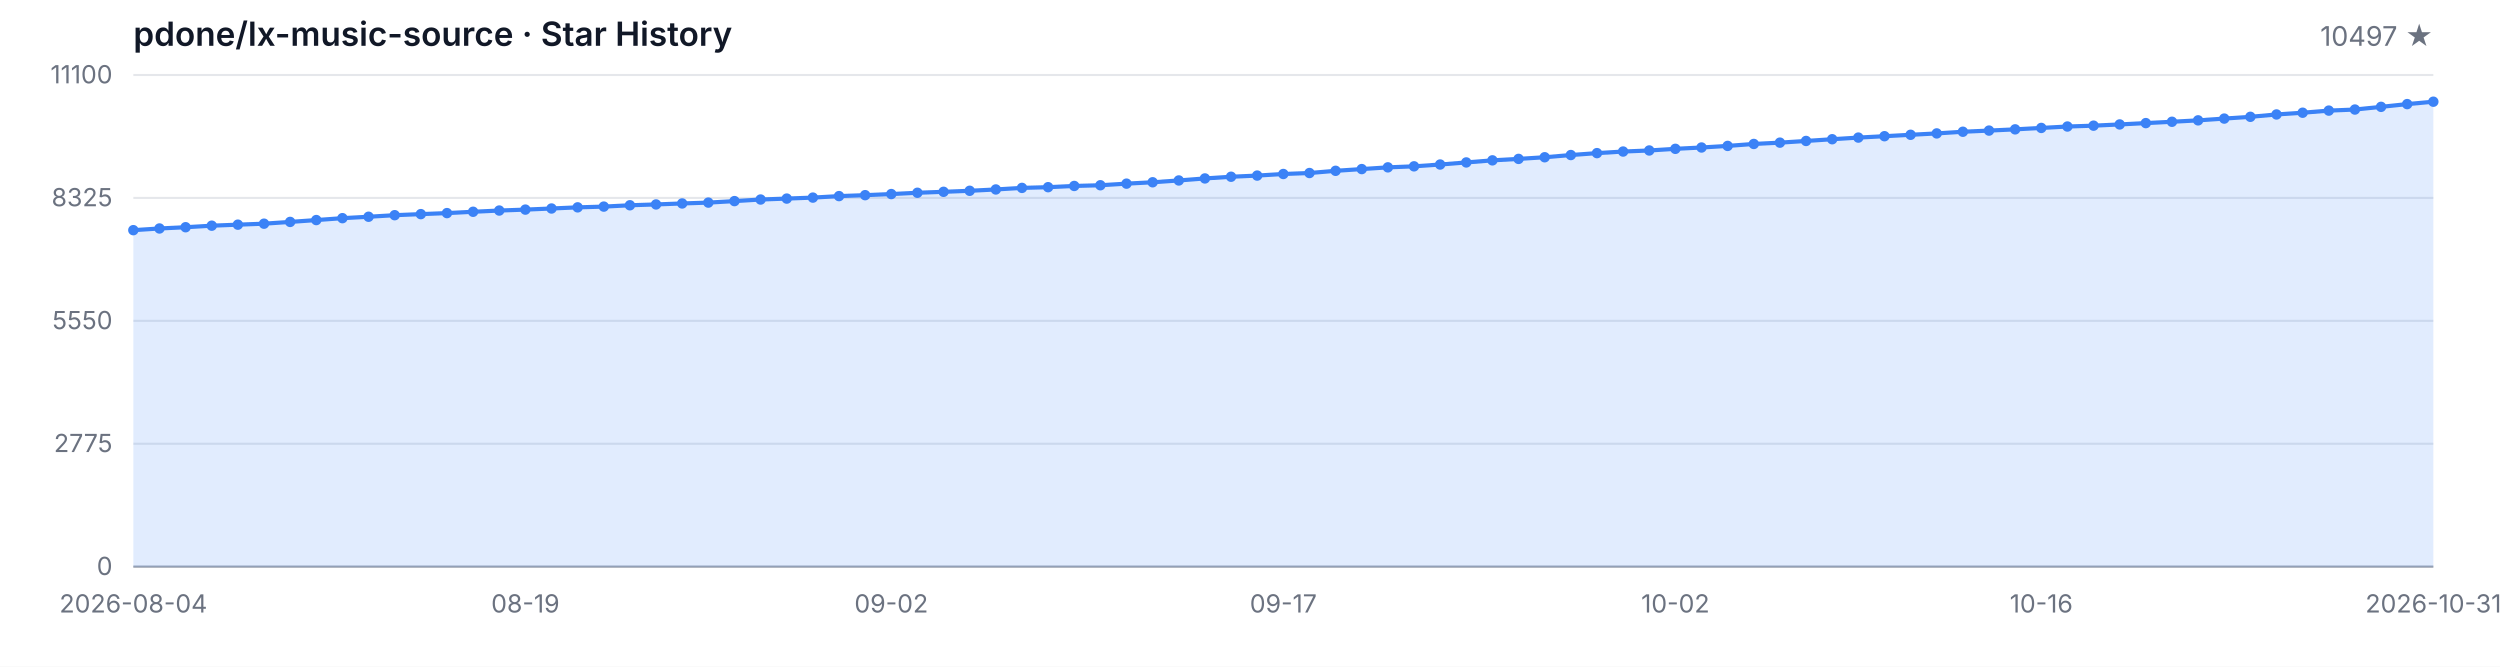
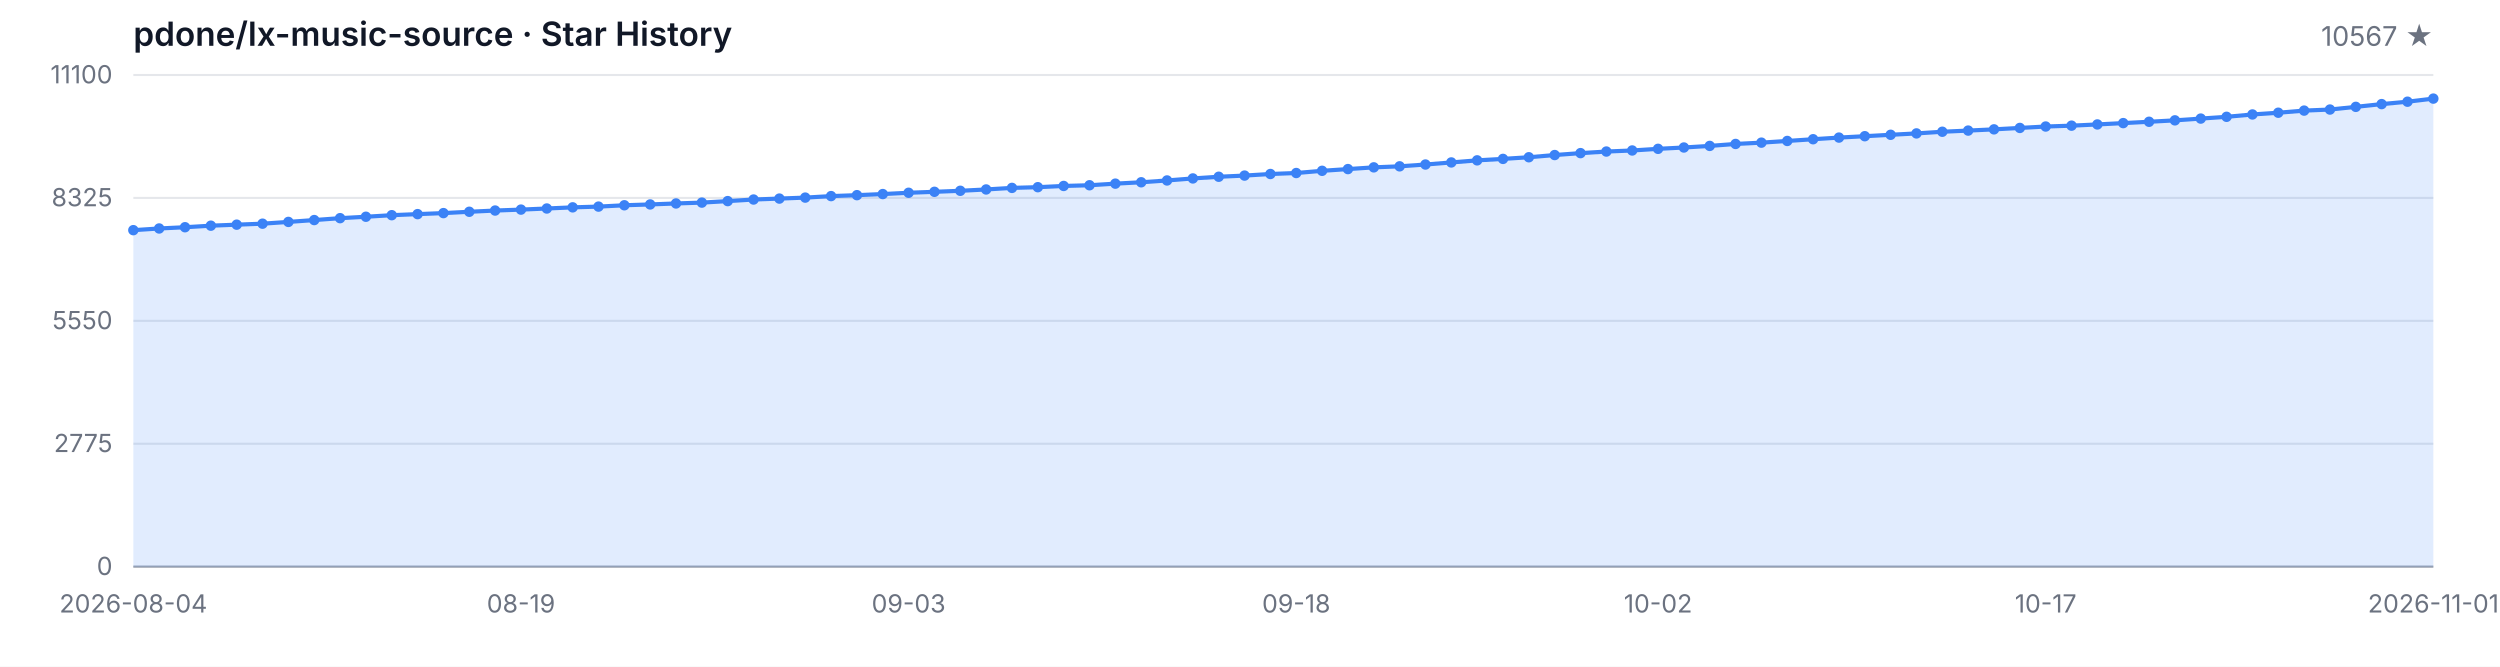
<svg xmlns="http://www.w3.org/2000/svg" width="1200" height="320" viewBox="0 0 1200 320" role="img" aria-label="Star History">
  <style>
  .bg { fill: #ffffff; }
  .grid { stroke: #e5e7eb; stroke-width: 1; }
  .axis { stroke: #9ca3af; stroke-width: 1; }
  .area { fill: rgba(59, 130, 246, 0.15); }
  .line { fill: none; stroke: #3b82f6; stroke-width: 2; stroke-linejoin: round; stroke-linecap: round; }
  .dot { fill: #3b82f6; }
  .tlabel { fill: #6b7280; font-family: -apple-system, BlinkMacSystemFont, 'Segoe UI', sans-serif; font-size: 12px; }
  .title { fill: #111827; font-family: -apple-system, BlinkMacSystemFont, 'Segoe UI', sans-serif; font-size: 16px; font-weight: 600; }
  .subtitle { fill: #6b7280; font-family: -apple-system, BlinkMacSystemFont, 'Segoe UI', sans-serif; font-size: 13px; }
  @media (prefers-color-scheme: dark) {
    .bg { fill: #0d1117; }
    .grid { stroke: #21262d; }
    .axis { stroke: #484f58; }
    .area { fill: rgba(58, 132, 255, 0.18); }
    .line { stroke: #58a6ff; }
    .dot { fill: #58a6ff; }
    .tlabel { fill: #8b949e; }
    .title { fill: #c9d1d9; }
    .subtitle { fill: #8b949e; }
  }
</style>
  <rect class="bg" width="1200" height="320" />
  <text class="title" x="64" y="22">pdone/lx-music-source · Star History</text>
-   <text class="subtitle" x="1168" y="22" text-anchor="end">10497 ★</text>
+   <text class="subtitle" x="1168" y="22" text-anchor="end">10567 ★</text>
  <line class="grid" x1="64" y1="272.00" x2="1168" y2="272.00" />
  <line class="grid" x1="64" y1="213.00" x2="1168" y2="213.00" />
  <line class="grid" x1="64" y1="154.00" x2="1168" y2="154.00" />
  <line class="grid" x1="64" y1="95.00" x2="1168" y2="95.00" />
  <line class="grid" x1="64" y1="36.00" x2="1168" y2="36.00" />
  <text class="tlabel" x="54" y="276.00" text-anchor="end">0</text>
  <text class="tlabel" x="54" y="217.00" text-anchor="end">2775</text>
  <text class="tlabel" x="54" y="158.00" text-anchor="end">5550</text>
  <text class="tlabel" x="54" y="99.00" text-anchor="end">8325</text>
  <text class="tlabel" x="54" y="40.00" text-anchor="end">11100</text>
  <line class="axis" x1="64" y1="272" x2="1168" y2="272" />
-   <path class="area" d="M 64.00 272.00 L 64.00 110.48 L 76.55 109.67 L 89.09 109.07 L 101.64 108.33 L 114.18 107.84 L 126.73 107.37 L 139.27 106.52 L 151.82 105.63 L 164.36 104.72 L 176.91 104.04 L 189.45 103.29 L 202.00 102.78 L 214.55 102.29 L 227.09 101.65 L 239.64 101.06 L 252.18 100.61 L 264.73 100.08 L 277.27 99.53 L 289.82 99.17 L 302.36 98.53 L 314.91 98.13 L 327.45 97.66 L 340.00 97.25 L 352.55 96.53 L 365.09 95.77 L 377.64 95.32 L 390.18 94.85 L 402.73 94.13 L 415.27 93.68 L 427.82 93.15 L 440.36 92.53 L 452.91 92.07 L 465.45 91.58 L 478.00 90.94 L 490.55 90.19 L 503.09 89.85 L 515.64 89.26 L 528.18 88.92 L 540.73 88.15 L 553.27 87.49 L 565.82 86.62 L 578.36 85.65 L 590.91 84.84 L 603.45 84.28 L 616.00 83.52 L 628.55 83.05 L 641.09 81.99 L 653.64 81.16 L 666.18 80.33 L 678.73 79.84 L 691.27 78.97 L 703.82 77.97 L 716.36 76.97 L 728.91 76.27 L 741.45 75.48 L 754.00 74.42 L 766.55 73.50 L 779.09 72.74 L 791.64 72.23 L 804.18 71.44 L 816.73 70.80 L 829.27 70.04 L 841.82 69.10 L 854.36 68.47 L 866.91 67.66 L 879.45 66.83 L 892.00 66.04 L 904.55 65.38 L 917.09 64.70 L 929.64 64.04 L 942.18 63.24 L 954.73 62.68 L 967.27 62.09 L 979.82 61.41 L 992.36 60.73 L 1004.91 60.32 L 1017.45 59.73 L 1030.00 59.09 L 1042.55 58.45 L 1055.09 57.77 L 1067.64 56.92 L 1080.18 56.07 L 1092.73 54.94 L 1105.27 54.11 L 1117.82 53.09 L 1130.36 52.58 L 1142.91 51.29 L 1155.45 49.97 L 1168.00 48.82 L 1168.00 272.00 Z" />
-   <path class="line" d="M 64.00 110.48 L 76.55 109.67 L 89.09 109.07 L 101.64 108.33 L 114.18 107.84 L 126.73 107.37 L 139.27 106.52 L 151.82 105.63 L 164.36 104.72 L 176.91 104.04 L 189.45 103.29 L 202.00 102.78 L 214.55 102.29 L 227.09 101.65 L 239.64 101.06 L 252.18 100.61 L 264.73 100.08 L 277.27 99.53 L 289.82 99.17 L 302.36 98.53 L 314.91 98.13 L 327.45 97.66 L 340.00 97.25 L 352.55 96.53 L 365.09 95.77 L 377.64 95.32 L 390.18 94.85 L 402.73 94.13 L 415.27 93.68 L 427.82 93.15 L 440.36 92.53 L 452.91 92.07 L 465.45 91.58 L 478.00 90.94 L 490.55 90.19 L 503.09 89.85 L 515.64 89.26 L 528.18 88.92 L 540.73 88.15 L 553.27 87.49 L 565.82 86.62 L 578.36 85.65 L 590.91 84.84 L 603.45 84.28 L 616.00 83.52 L 628.55 83.05 L 641.09 81.99 L 653.64 81.16 L 666.18 80.33 L 678.73 79.84 L 691.27 78.97 L 703.82 77.97 L 716.36 76.97 L 728.91 76.27 L 741.45 75.48 L 754.00 74.42 L 766.55 73.50 L 779.09 72.74 L 791.64 72.23 L 804.18 71.44 L 816.73 70.80 L 829.27 70.04 L 841.82 69.10 L 854.36 68.47 L 866.91 67.66 L 879.45 66.83 L 892.00 66.04 L 904.55 65.38 L 917.09 64.70 L 929.64 64.04 L 942.18 63.24 L 954.73 62.68 L 967.27 62.09 L 979.82 61.41 L 992.36 60.73 L 1004.91 60.32 L 1017.45 59.73 L 1030.00 59.09 L 1042.55 58.45 L 1055.09 57.77 L 1067.64 56.92 L 1080.18 56.07 L 1092.73 54.94 L 1105.27 54.11 L 1117.82 53.09 L 1130.36 52.58 L 1142.91 51.29 L 1155.45 49.97 L 1168.00 48.82" />
+   <path class="area" d="M 64.00 272.00 L 64.00 110.48 L 76.40 109.67 L 88.81 109.07 L 101.21 108.33 L 113.62 107.84 L 126.02 107.37 L 138.43 106.52 L 150.83 105.63 L 163.24 104.72 L 175.64 104.04 L 188.04 103.29 L 200.45 102.78 L 212.85 102.29 L 225.26 101.65 L 237.66 101.06 L 250.07 100.61 L 262.47 100.08 L 274.88 99.53 L 287.28 99.17 L 299.69 98.53 L 312.09 98.13 L 324.49 97.66 L 336.90 97.25 L 349.30 96.53 L 361.71 95.77 L 374.11 95.32 L 386.52 94.85 L 398.92 94.13 L 411.33 93.68 L 423.73 93.15 L 436.13 92.53 L 448.54 92.07 L 460.94 91.58 L 473.35 90.94 L 485.75 90.19 L 498.16 89.85 L 510.56 89.26 L 522.97 88.92 L 535.37 88.15 L 547.78 87.49 L 560.18 86.62 L 572.58 85.65 L 584.99 84.84 L 597.39 84.28 L 609.80 83.52 L 622.20 83.05 L 634.61 81.99 L 647.01 81.16 L 659.42 80.33 L 671.82 79.84 L 684.22 78.97 L 696.63 77.97 L 709.03 76.97 L 721.44 76.27 L 733.84 75.48 L 746.25 74.42 L 758.65 73.50 L 771.06 72.74 L 783.46 72.23 L 795.87 71.44 L 808.27 70.80 L 820.67 70.04 L 833.08 69.10 L 845.48 68.47 L 857.89 67.66 L 870.29 66.83 L 882.70 66.04 L 895.10 65.38 L 907.51 64.70 L 919.91 64.04 L 932.31 63.24 L 944.72 62.68 L 957.12 62.09 L 969.53 61.41 L 981.93 60.73 L 994.34 60.32 L 1006.74 59.73 L 1019.15 59.09 L 1031.55 58.45 L 1043.96 57.77 L 1056.36 56.92 L 1068.76 56.07 L 1081.17 54.94 L 1093.57 54.11 L 1105.98 53.09 L 1118.38 52.58 L 1130.79 51.29 L 1143.19 49.97 L 1155.60 48.82 L 1168.00 47.33 L 1168.00 272.00 Z" />
+   <path class="line" d="M 64.00 110.48 L 76.40 109.67 L 88.81 109.07 L 101.21 108.33 L 113.62 107.84 L 126.02 107.37 L 138.43 106.52 L 150.83 105.63 L 163.24 104.72 L 175.64 104.04 L 188.04 103.29 L 200.45 102.78 L 212.85 102.29 L 225.26 101.65 L 237.66 101.06 L 250.07 100.61 L 262.47 100.08 L 274.88 99.53 L 287.28 99.17 L 299.69 98.53 L 312.09 98.13 L 324.49 97.66 L 336.90 97.25 L 349.30 96.53 L 361.71 95.77 L 374.11 95.32 L 386.52 94.85 L 398.92 94.13 L 411.33 93.68 L 423.73 93.15 L 436.13 92.53 L 448.54 92.07 L 460.94 91.58 L 473.35 90.94 L 485.75 90.19 L 498.16 89.85 L 510.56 89.26 L 522.97 88.92 L 535.37 88.15 L 547.78 87.49 L 560.18 86.62 L 572.58 85.65 L 584.99 84.84 L 597.39 84.28 L 609.80 83.52 L 622.20 83.05 L 634.61 81.99 L 647.01 81.16 L 659.42 80.33 L 671.82 79.84 L 684.22 78.97 L 696.63 77.97 L 709.03 76.97 L 721.44 76.27 L 733.84 75.48 L 746.25 74.42 L 758.65 73.50 L 771.06 72.74 L 783.46 72.23 L 795.87 71.44 L 808.27 70.80 L 820.67 70.04 L 833.08 69.10 L 845.48 68.47 L 857.89 67.66 L 870.29 66.83 L 882.70 66.04 L 895.10 65.38 L 907.51 64.70 L 919.91 64.04 L 932.31 63.24 L 944.72 62.68 L 957.12 62.09 L 969.53 61.41 L 981.93 60.73 L 994.34 60.32 L 1006.74 59.73 L 1019.15 59.09 L 1031.55 58.45 L 1043.96 57.77 L 1056.36 56.92 L 1068.76 56.07 L 1081.17 54.94 L 1093.57 54.11 L 1105.98 53.09 L 1118.38 52.58 L 1130.79 51.29 L 1143.19 49.97 L 1155.60 48.82 L 1168.00 47.33" />
  <circle class="dot" cx="64.00" cy="110.48" r="2.5" />
-   <circle class="dot" cx="76.55" cy="109.67" r="2.5" />
-   <circle class="dot" cx="89.09" cy="109.07" r="2.5" />
-   <circle class="dot" cx="101.64" cy="108.33" r="2.5" />
-   <circle class="dot" cx="114.18" cy="107.84" r="2.5" />
-   <circle class="dot" cx="126.73" cy="107.37" r="2.5" />
-   <circle class="dot" cx="139.27" cy="106.52" r="2.5" />
-   <circle class="dot" cx="151.82" cy="105.63" r="2.5" />
-   <circle class="dot" cx="164.36" cy="104.72" r="2.5" />
-   <circle class="dot" cx="176.91" cy="104.04" r="2.5" />
-   <circle class="dot" cx="189.45" cy="103.29" r="2.5" />
-   <circle class="dot" cx="202.00" cy="102.78" r="2.5" />
-   <circle class="dot" cx="214.55" cy="102.29" r="2.5" />
-   <circle class="dot" cx="227.09" cy="101.65" r="2.5" />
-   <circle class="dot" cx="239.64" cy="101.06" r="2.5" />
-   <circle class="dot" cx="252.18" cy="100.61" r="2.5" />
-   <circle class="dot" cx="264.73" cy="100.08" r="2.5" />
-   <circle class="dot" cx="277.27" cy="99.53" r="2.5" />
-   <circle class="dot" cx="289.82" cy="99.17" r="2.5" />
-   <circle class="dot" cx="302.36" cy="98.53" r="2.5" />
-   <circle class="dot" cx="314.91" cy="98.13" r="2.5" />
-   <circle class="dot" cx="327.45" cy="97.66" r="2.5" />
-   <circle class="dot" cx="340.00" cy="97.25" r="2.5" />
-   <circle class="dot" cx="352.55" cy="96.53" r="2.5" />
-   <circle class="dot" cx="365.09" cy="95.77" r="2.5" />
-   <circle class="dot" cx="377.64" cy="95.32" r="2.5" />
-   <circle class="dot" cx="390.18" cy="94.85" r="2.5" />
-   <circle class="dot" cx="402.73" cy="94.13" r="2.5" />
-   <circle class="dot" cx="415.27" cy="93.68" r="2.5" />
-   <circle class="dot" cx="427.82" cy="93.15" r="2.5" />
-   <circle class="dot" cx="440.36" cy="92.53" r="2.5" />
-   <circle class="dot" cx="452.91" cy="92.07" r="2.5" />
-   <circle class="dot" cx="465.45" cy="91.58" r="2.5" />
-   <circle class="dot" cx="478.00" cy="90.94" r="2.5" />
-   <circle class="dot" cx="490.55" cy="90.19" r="2.5" />
-   <circle class="dot" cx="503.09" cy="89.85" r="2.5" />
-   <circle class="dot" cx="515.64" cy="89.26" r="2.5" />
-   <circle class="dot" cx="528.18" cy="88.92" r="2.5" />
-   <circle class="dot" cx="540.73" cy="88.15" r="2.5" />
-   <circle class="dot" cx="553.27" cy="87.49" r="2.5" />
-   <circle class="dot" cx="565.82" cy="86.62" r="2.5" />
-   <circle class="dot" cx="578.36" cy="85.65" r="2.5" />
-   <circle class="dot" cx="590.91" cy="84.84" r="2.5" />
-   <circle class="dot" cx="603.45" cy="84.28" r="2.5" />
-   <circle class="dot" cx="616.00" cy="83.52" r="2.5" />
-   <circle class="dot" cx="628.55" cy="83.05" r="2.5" />
-   <circle class="dot" cx="641.09" cy="81.99" r="2.5" />
-   <circle class="dot" cx="653.64" cy="81.16" r="2.5" />
-   <circle class="dot" cx="666.18" cy="80.33" r="2.5" />
-   <circle class="dot" cx="678.73" cy="79.84" r="2.5" />
-   <circle class="dot" cx="691.27" cy="78.97" r="2.5" />
-   <circle class="dot" cx="703.82" cy="77.97" r="2.5" />
-   <circle class="dot" cx="716.36" cy="76.97" r="2.5" />
-   <circle class="dot" cx="728.91" cy="76.27" r="2.5" />
-   <circle class="dot" cx="741.45" cy="75.48" r="2.5" />
-   <circle class="dot" cx="754.00" cy="74.42" r="2.5" />
-   <circle class="dot" cx="766.55" cy="73.50" r="2.5" />
-   <circle class="dot" cx="779.09" cy="72.74" r="2.5" />
-   <circle class="dot" cx="791.64" cy="72.23" r="2.5" />
-   <circle class="dot" cx="804.18" cy="71.44" r="2.5" />
-   <circle class="dot" cx="816.73" cy="70.80" r="2.5" />
-   <circle class="dot" cx="829.27" cy="70.04" r="2.5" />
-   <circle class="dot" cx="841.82" cy="69.10" r="2.5" />
-   <circle class="dot" cx="854.36" cy="68.47" r="2.5" />
-   <circle class="dot" cx="866.91" cy="67.66" r="2.5" />
-   <circle class="dot" cx="879.45" cy="66.83" r="2.5" />
-   <circle class="dot" cx="892.00" cy="66.04" r="2.5" />
-   <circle class="dot" cx="904.55" cy="65.38" r="2.5" />
-   <circle class="dot" cx="917.09" cy="64.70" r="2.5" />
-   <circle class="dot" cx="929.64" cy="64.04" r="2.5" />
-   <circle class="dot" cx="942.18" cy="63.24" r="2.5" />
-   <circle class="dot" cx="954.73" cy="62.68" r="2.5" />
-   <circle class="dot" cx="967.27" cy="62.09" r="2.5" />
-   <circle class="dot" cx="979.82" cy="61.41" r="2.5" />
-   <circle class="dot" cx="992.36" cy="60.73" r="2.5" />
-   <circle class="dot" cx="1004.91" cy="60.32" r="2.5" />
-   <circle class="dot" cx="1017.45" cy="59.73" r="2.5" />
-   <circle class="dot" cx="1030.00" cy="59.09" r="2.5" />
-   <circle class="dot" cx="1042.55" cy="58.45" r="2.5" />
-   <circle class="dot" cx="1055.09" cy="57.77" r="2.5" />
-   <circle class="dot" cx="1067.64" cy="56.92" r="2.5" />
-   <circle class="dot" cx="1080.18" cy="56.07" r="2.5" />
-   <circle class="dot" cx="1092.73" cy="54.94" r="2.5" />
-   <circle class="dot" cx="1105.27" cy="54.11" r="2.5" />
-   <circle class="dot" cx="1117.82" cy="53.09" r="2.5" />
-   <circle class="dot" cx="1130.36" cy="52.58" r="2.5" />
-   <circle class="dot" cx="1142.91" cy="51.29" r="2.5" />
-   <circle class="dot" cx="1155.45" cy="49.97" r="2.5" />
-   <circle class="dot" cx="1168.00" cy="48.82" r="2.5" />
+   <circle class="dot" cx="76.40" cy="109.67" r="2.5" />
+   <circle class="dot" cx="88.81" cy="109.07" r="2.5" />
+   <circle class="dot" cx="101.21" cy="108.33" r="2.5" />
+   <circle class="dot" cx="113.62" cy="107.84" r="2.5" />
+   <circle class="dot" cx="126.02" cy="107.37" r="2.5" />
+   <circle class="dot" cx="138.43" cy="106.52" r="2.5" />
+   <circle class="dot" cx="150.83" cy="105.63" r="2.5" />
+   <circle class="dot" cx="163.24" cy="104.72" r="2.5" />
+   <circle class="dot" cx="175.64" cy="104.04" r="2.5" />
+   <circle class="dot" cx="188.04" cy="103.29" r="2.5" />
+   <circle class="dot" cx="200.45" cy="102.78" r="2.5" />
+   <circle class="dot" cx="212.85" cy="102.29" r="2.5" />
+   <circle class="dot" cx="225.26" cy="101.65" r="2.5" />
+   <circle class="dot" cx="237.66" cy="101.06" r="2.5" />
+   <circle class="dot" cx="250.07" cy="100.61" r="2.5" />
+   <circle class="dot" cx="262.47" cy="100.08" r="2.5" />
+   <circle class="dot" cx="274.88" cy="99.53" r="2.5" />
+   <circle class="dot" cx="287.28" cy="99.17" r="2.5" />
+   <circle class="dot" cx="299.69" cy="98.53" r="2.5" />
+   <circle class="dot" cx="312.09" cy="98.13" r="2.5" />
+   <circle class="dot" cx="324.49" cy="97.66" r="2.5" />
+   <circle class="dot" cx="336.90" cy="97.25" r="2.5" />
+   <circle class="dot" cx="349.30" cy="96.53" r="2.5" />
+   <circle class="dot" cx="361.71" cy="95.77" r="2.5" />
+   <circle class="dot" cx="374.11" cy="95.32" r="2.5" />
+   <circle class="dot" cx="386.52" cy="94.85" r="2.5" />
+   <circle class="dot" cx="398.92" cy="94.13" r="2.5" />
+   <circle class="dot" cx="411.33" cy="93.68" r="2.5" />
+   <circle class="dot" cx="423.73" cy="93.15" r="2.5" />
+   <circle class="dot" cx="436.13" cy="92.53" r="2.5" />
+   <circle class="dot" cx="448.54" cy="92.07" r="2.5" />
+   <circle class="dot" cx="460.94" cy="91.58" r="2.5" />
+   <circle class="dot" cx="473.35" cy="90.94" r="2.5" />
+   <circle class="dot" cx="485.75" cy="90.19" r="2.5" />
+   <circle class="dot" cx="498.16" cy="89.85" r="2.5" />
+   <circle class="dot" cx="510.56" cy="89.26" r="2.5" />
+   <circle class="dot" cx="522.97" cy="88.92" r="2.5" />
+   <circle class="dot" cx="535.37" cy="88.15" r="2.5" />
+   <circle class="dot" cx="547.78" cy="87.49" r="2.5" />
+   <circle class="dot" cx="560.18" cy="86.62" r="2.5" />
+   <circle class="dot" cx="572.58" cy="85.65" r="2.5" />
+   <circle class="dot" cx="584.99" cy="84.84" r="2.5" />
+   <circle class="dot" cx="597.39" cy="84.28" r="2.5" />
+   <circle class="dot" cx="609.80" cy="83.52" r="2.5" />
+   <circle class="dot" cx="622.20" cy="83.05" r="2.5" />
+   <circle class="dot" cx="634.61" cy="81.99" r="2.5" />
+   <circle class="dot" cx="647.01" cy="81.16" r="2.5" />
+   <circle class="dot" cx="659.42" cy="80.33" r="2.5" />
+   <circle class="dot" cx="671.82" cy="79.84" r="2.5" />
+   <circle class="dot" cx="684.22" cy="78.97" r="2.5" />
+   <circle class="dot" cx="696.63" cy="77.97" r="2.5" />
+   <circle class="dot" cx="709.03" cy="76.97" r="2.5" />
+   <circle class="dot" cx="721.44" cy="76.27" r="2.5" />
+   <circle class="dot" cx="733.84" cy="75.48" r="2.5" />
+   <circle class="dot" cx="746.25" cy="74.42" r="2.5" />
+   <circle class="dot" cx="758.65" cy="73.50" r="2.5" />
+   <circle class="dot" cx="771.06" cy="72.74" r="2.5" />
+   <circle class="dot" cx="783.46" cy="72.23" r="2.5" />
+   <circle class="dot" cx="795.87" cy="71.44" r="2.5" />
+   <circle class="dot" cx="808.27" cy="70.80" r="2.5" />
+   <circle class="dot" cx="820.67" cy="70.04" r="2.5" />
+   <circle class="dot" cx="833.08" cy="69.10" r="2.5" />
+   <circle class="dot" cx="845.48" cy="68.47" r="2.5" />
+   <circle class="dot" cx="857.89" cy="67.66" r="2.5" />
+   <circle class="dot" cx="870.29" cy="66.83" r="2.5" />
+   <circle class="dot" cx="882.70" cy="66.04" r="2.5" />
+   <circle class="dot" cx="895.10" cy="65.38" r="2.5" />
+   <circle class="dot" cx="907.51" cy="64.70" r="2.5" />
+   <circle class="dot" cx="919.91" cy="64.04" r="2.5" />
+   <circle class="dot" cx="932.31" cy="63.24" r="2.5" />
+   <circle class="dot" cx="944.72" cy="62.68" r="2.5" />
+   <circle class="dot" cx="957.12" cy="62.09" r="2.5" />
+   <circle class="dot" cx="969.53" cy="61.41" r="2.5" />
+   <circle class="dot" cx="981.93" cy="60.73" r="2.5" />
+   <circle class="dot" cx="994.34" cy="60.32" r="2.5" />
+   <circle class="dot" cx="1006.74" cy="59.73" r="2.5" />
+   <circle class="dot" cx="1019.15" cy="59.09" r="2.5" />
+   <circle class="dot" cx="1031.55" cy="58.45" r="2.5" />
+   <circle class="dot" cx="1043.96" cy="57.77" r="2.5" />
+   <circle class="dot" cx="1056.36" cy="56.92" r="2.5" />
+   <circle class="dot" cx="1068.76" cy="56.07" r="2.5" />
+   <circle class="dot" cx="1081.17" cy="54.94" r="2.5" />
+   <circle class="dot" cx="1093.57" cy="54.11" r="2.5" />
+   <circle class="dot" cx="1105.98" cy="53.09" r="2.5" />
+   <circle class="dot" cx="1118.38" cy="52.58" r="2.5" />
+   <circle class="dot" cx="1130.79" cy="51.29" r="2.5" />
+   <circle class="dot" cx="1143.19" cy="49.97" r="2.5" />
+   <circle class="dot" cx="1155.60" cy="48.82" r="2.5" />
+   <circle class="dot" cx="1168.00" cy="47.33" r="2.5" />
  <text class="tlabel" x="64.00" y="294" text-anchor="middle">2026-08-04</text>
-   <text class="tlabel" x="252.18" y="294" text-anchor="middle">08-19</text>
-   <text class="tlabel" x="427.82" y="294" text-anchor="middle">09-02</text>
-   <text class="tlabel" x="616.00" y="294" text-anchor="middle">09-17</text>
-   <text class="tlabel" x="804.18" y="294" text-anchor="middle">10-02</text>
-   <text class="tlabel" x="979.82" y="294" text-anchor="middle">10-16</text>
-   <text class="tlabel" x="1168.00" y="294" text-anchor="middle">2026-10-31</text>
+   <text class="tlabel" x="250.07" y="294" text-anchor="middle">08-19</text>
+   <text class="tlabel" x="436.13" y="294" text-anchor="middle">09-03</text>
+   <text class="tlabel" x="622.20" y="294" text-anchor="middle">09-18</text>
+   <text class="tlabel" x="795.87" y="294" text-anchor="middle">10-02</text>
+   <text class="tlabel" x="981.93" y="294" text-anchor="middle">10-17</text>
+   <text class="tlabel" x="1168.00" y="294" text-anchor="middle">2026-11-01</text>
</svg>
